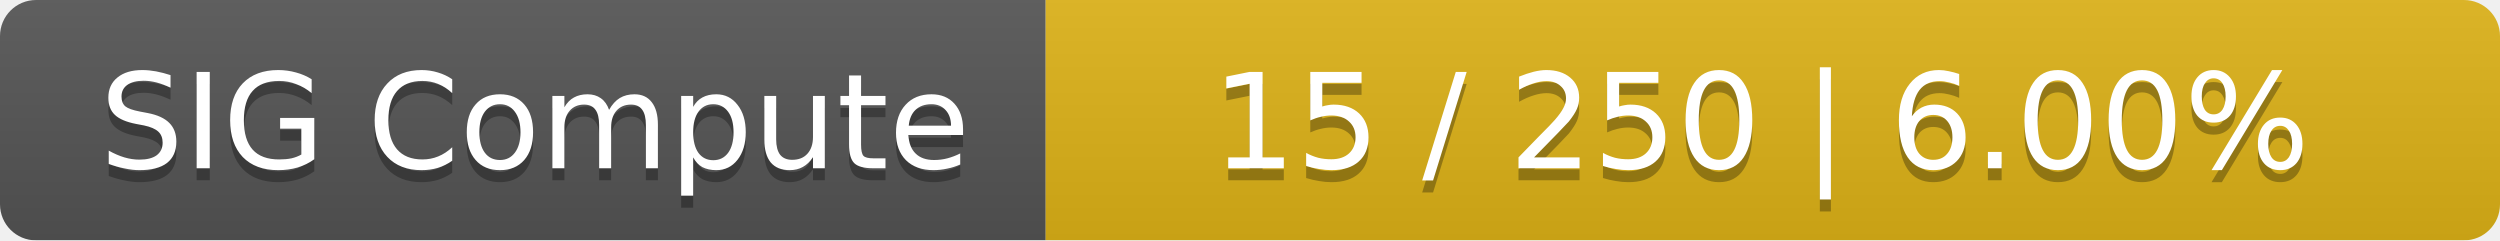
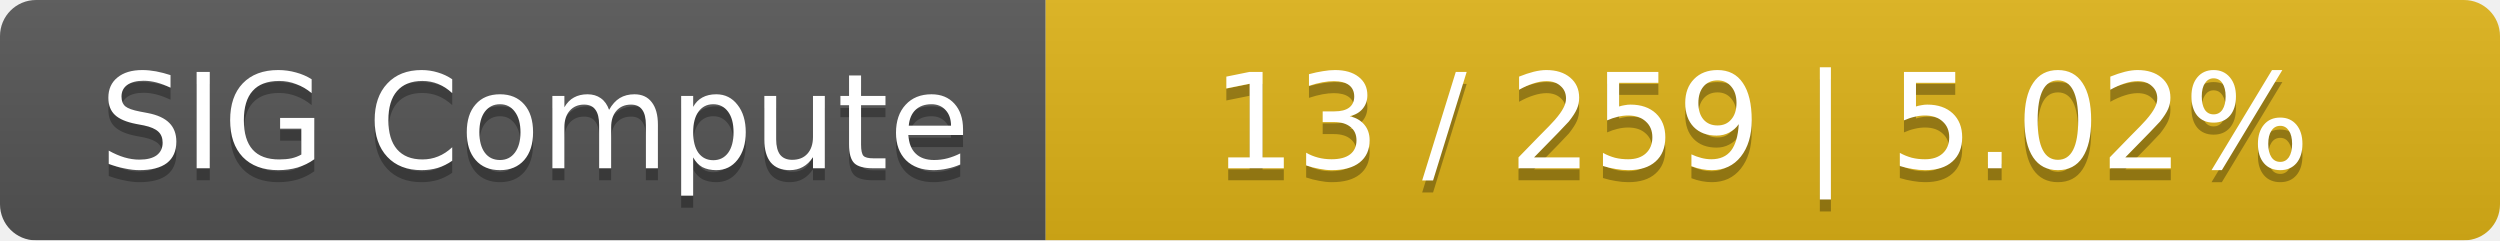
<svg xmlns="http://www.w3.org/2000/svg" width="208" height="20">
  <linearGradient id="smooth" x2="0" y2="100%">
    <stop offset="0" stop-color="#bbb" stop-opacity=".1" />
    <stop offset="1" stop-opacity=".1" />
  </linearGradient>
  <mask id="round">
    <rect width="208" height="20" rx="3" fill="#fff" />
  </mask>
  <g mask="url(#round)">
    <rect width="87" height="20" fill="#555" />
    <rect x="87" width="121" height="20" fill="#dfb317" />
    <rect width="208" height="20" fill="url(#smooth)" />
  </g>
  <g fill="#fff" text-anchor="middle" font-family="DejaVu Sans,Verdana,Geneva,sans-serif" font-size="11">
    <text x="44.5" y="15" fill="#010101" fill-opacity=".3">SIG Compute</text>
    <text x="44.5" y="14">SIG Compute</text>
-     <text x="146.5" y="15" fill="#010101" fill-opacity=".3">15 / 250    |    6.00%</text>
-     <text x="146.5" y="14">15 / 250    |    6.00%</text>
+     <text x="146.5" y="15" fill="#010101" fill-opacity=".3">13 / 259    |    5.02%</text>
+     <text x="146.5" y="14">13 / 259    |    5.02%</text>
  </g>
</svg>
